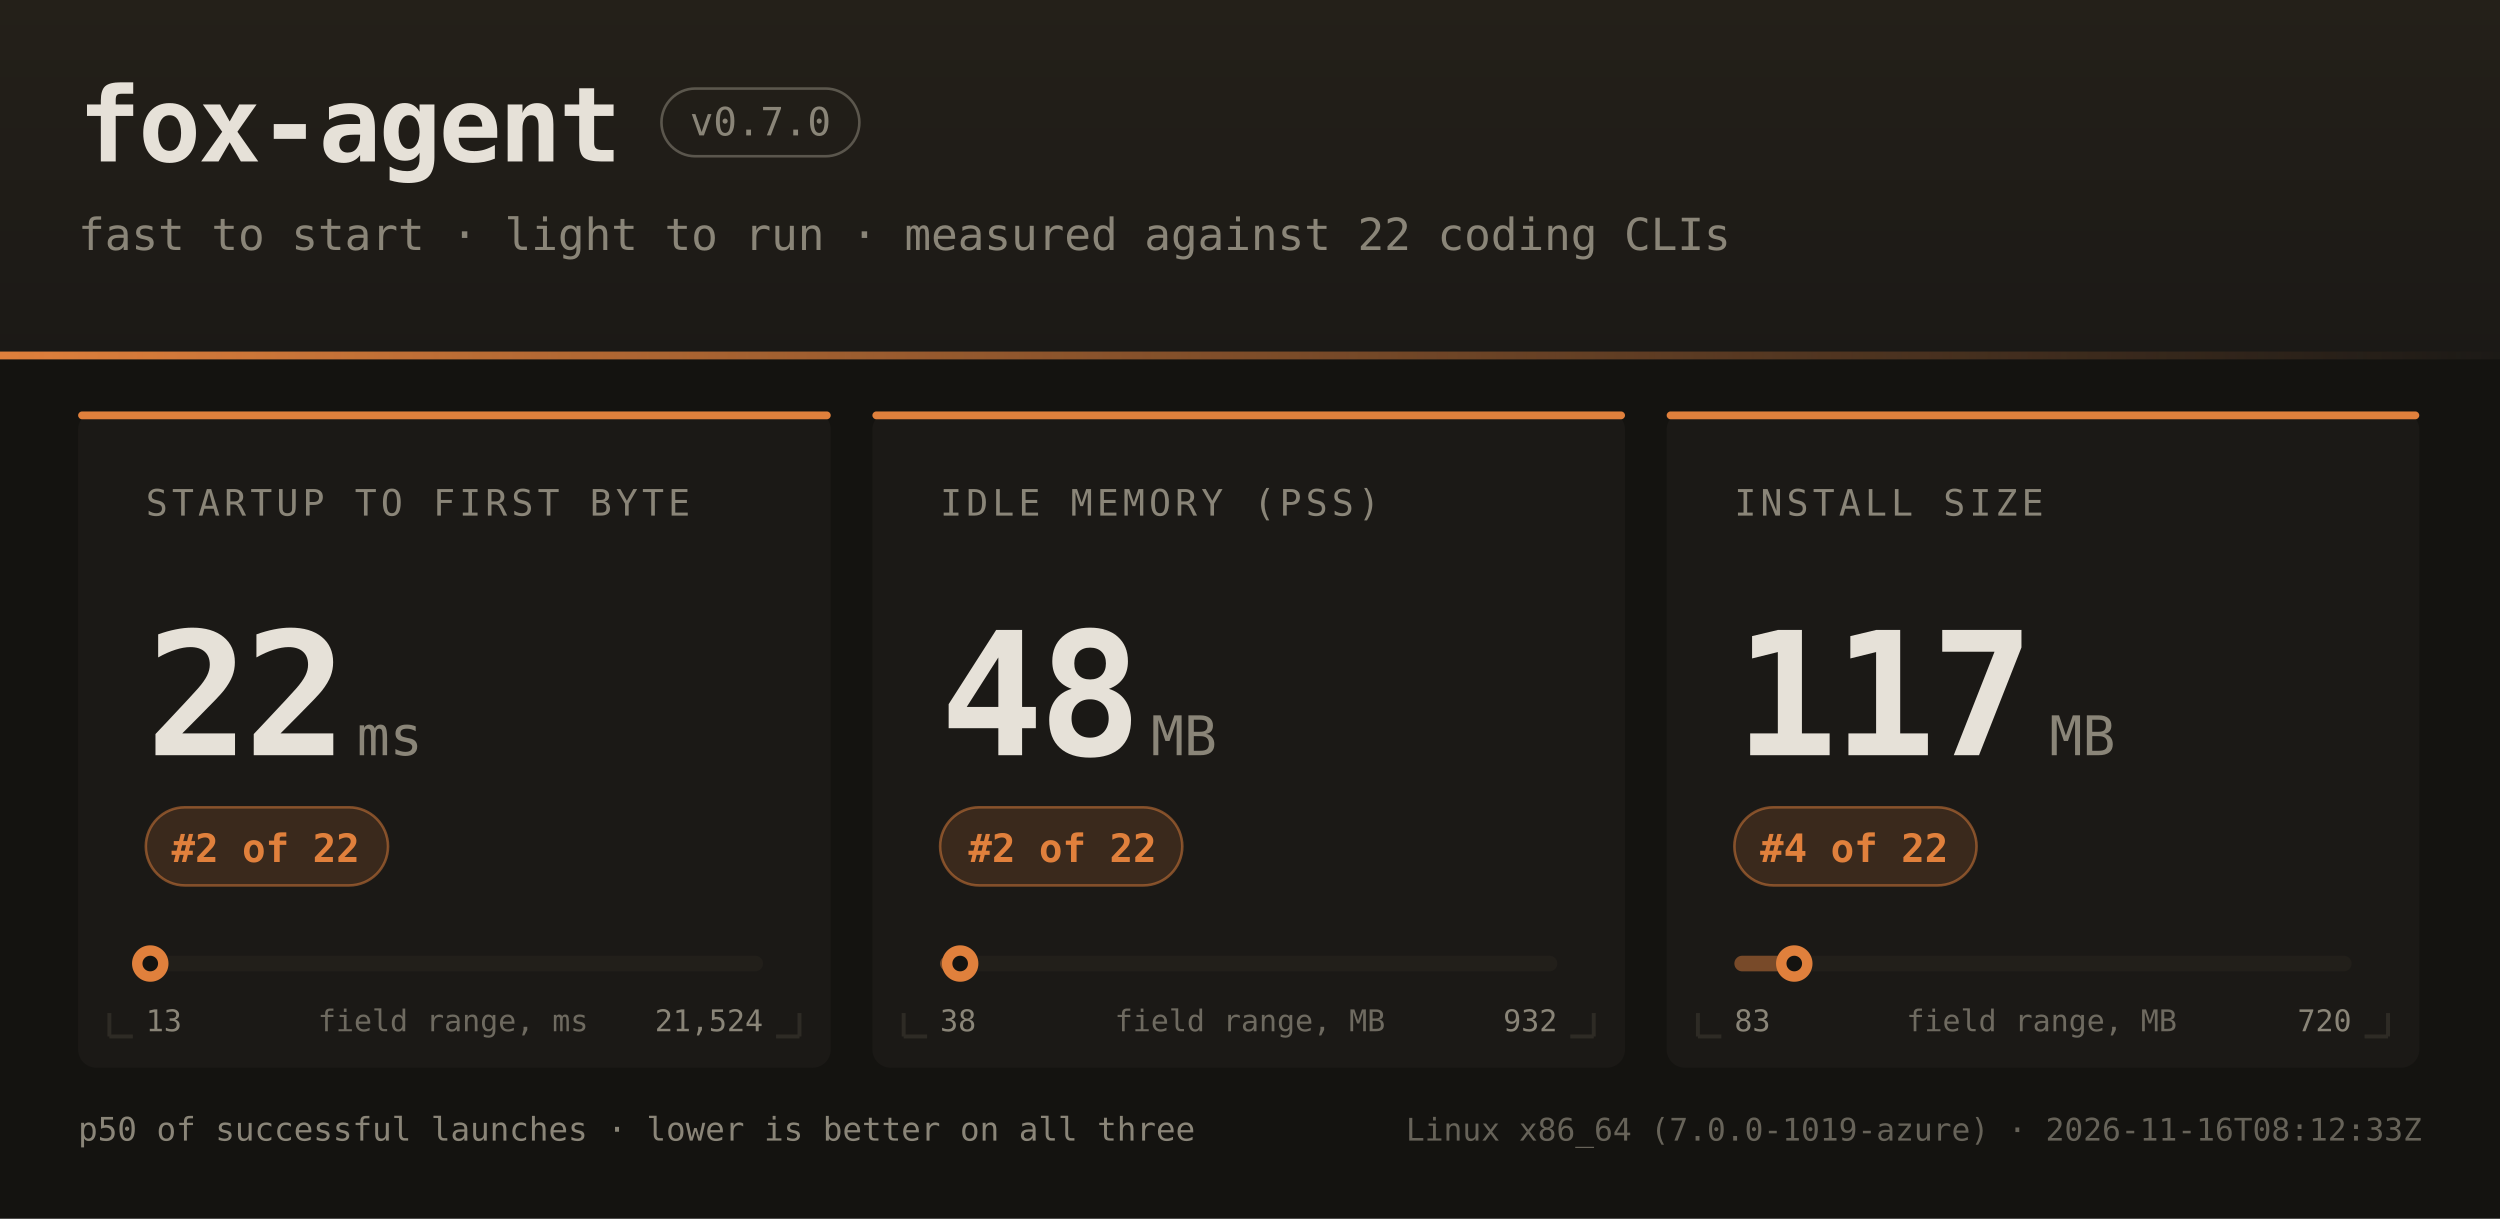
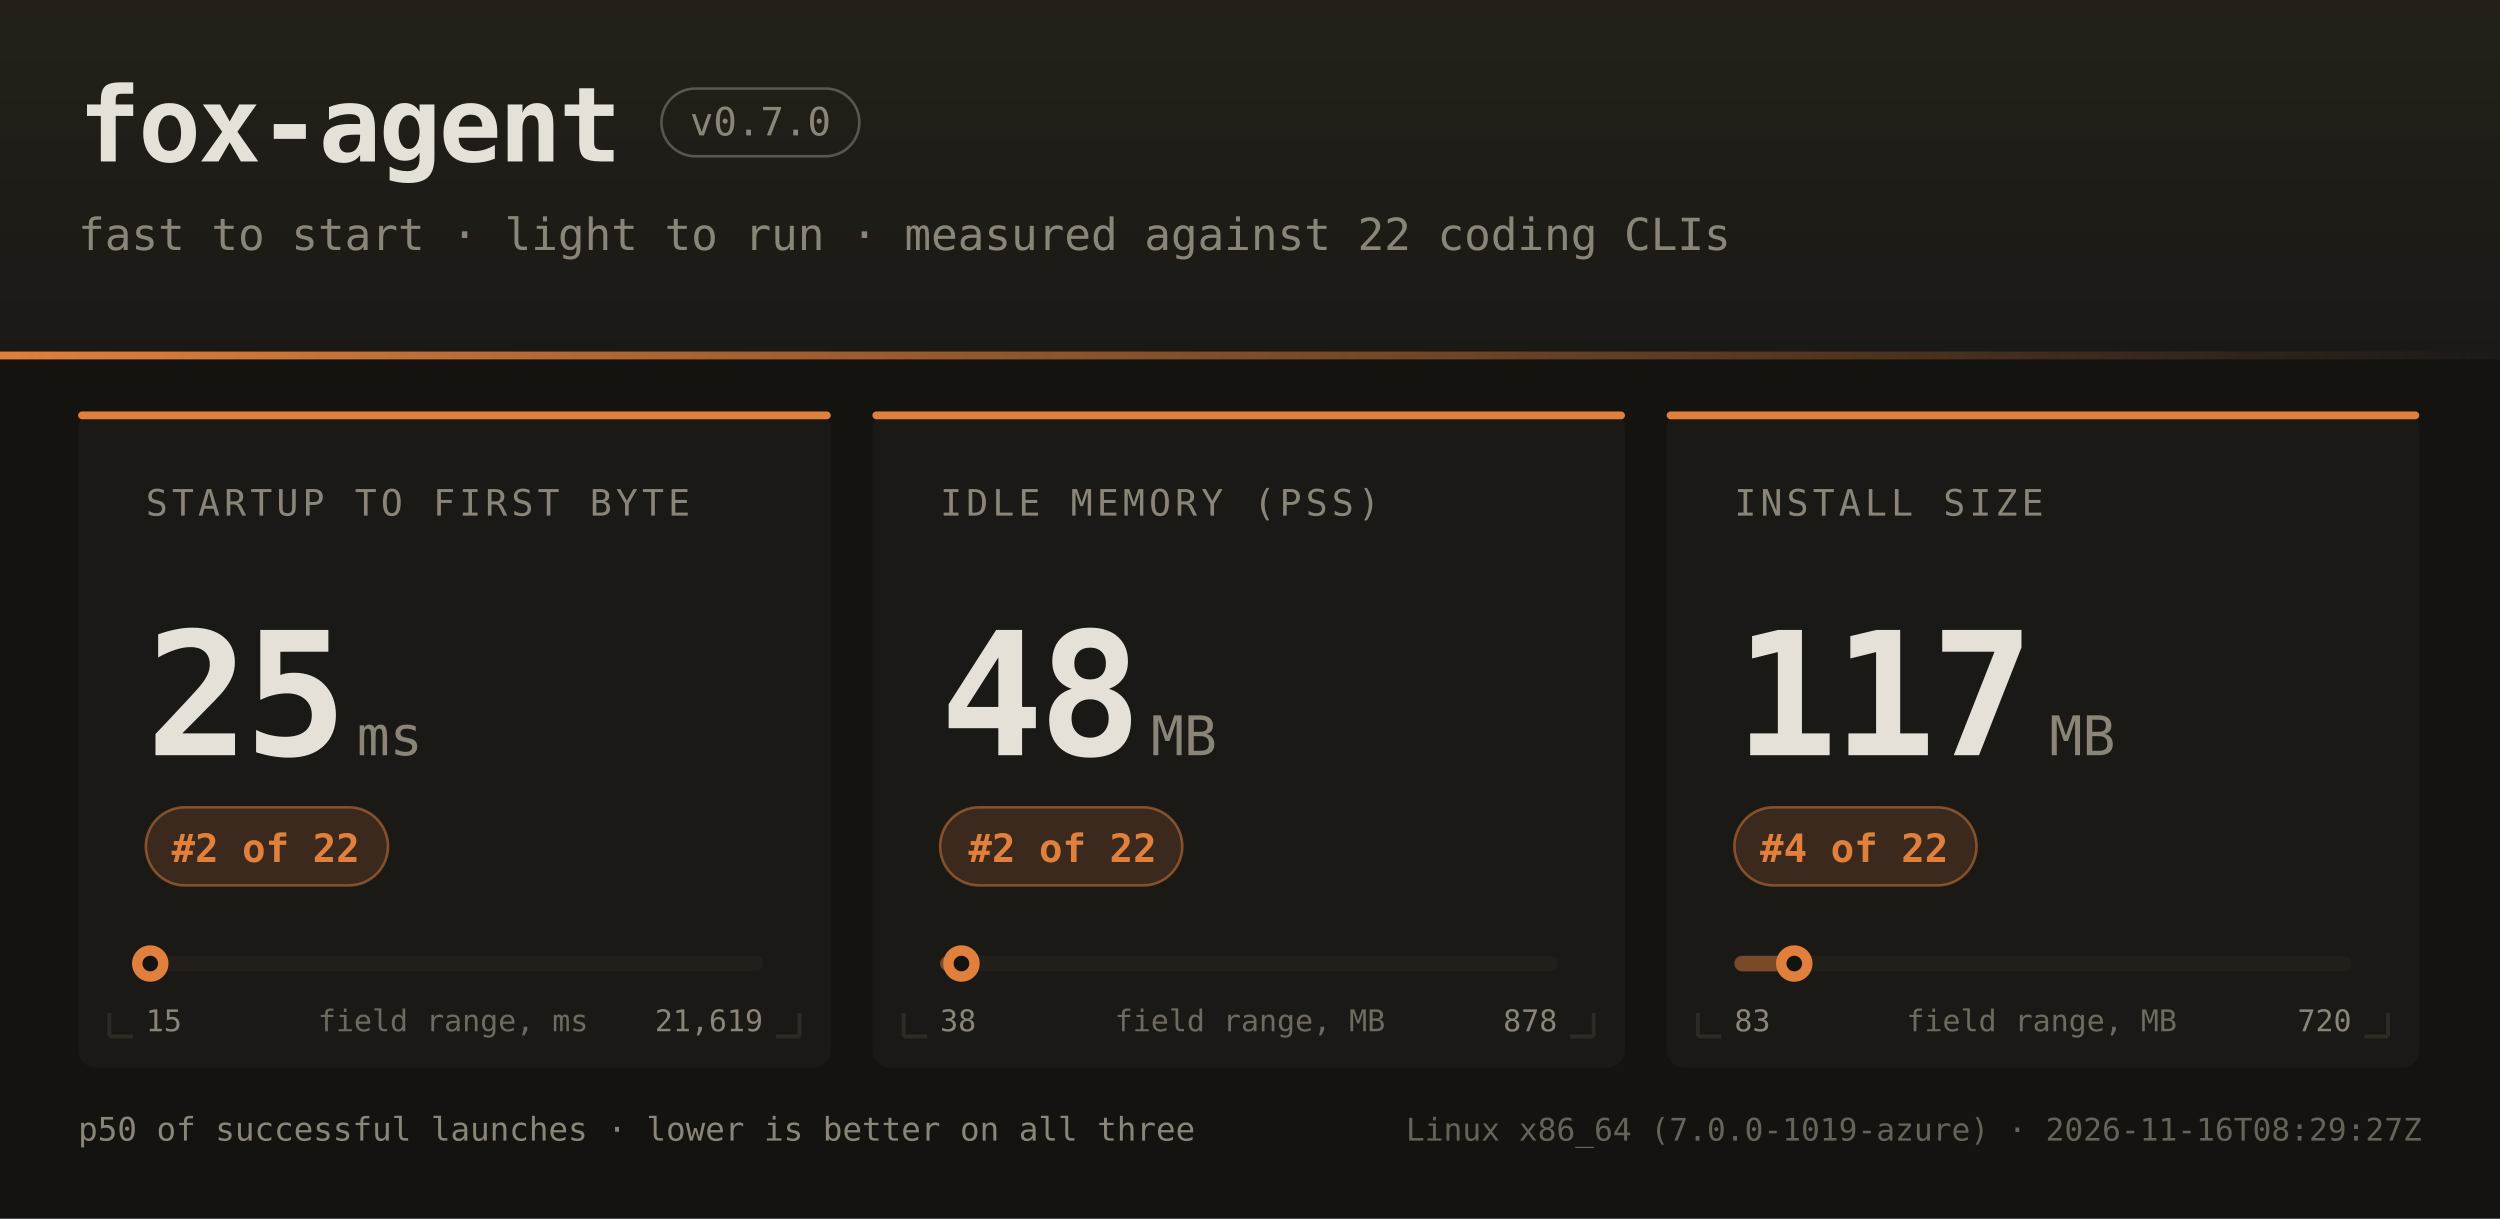
<svg xmlns="http://www.w3.org/2000/svg" width="960" height="468" font-family="ui-monospace,SFMono-Regular,JetBrains Mono,Menlo,Consolas,monospace">
  <defs>
    <linearGradient id="hdr" x1="0" y1="0" x2="0" y2="1">
      <stop offset="0" stop-color="#242019" />
      <stop offset="1" stop-color="#1b1916" />
    </linearGradient>
    <linearGradient id="rule" x1="0" y1="0" x2="1" y2="0">
      <stop offset="0" stop-color="#e0803c" />
      <stop offset="1" stop-color="#e0803c" stop-opacity="0" />
    </linearGradient>
  </defs>
  <rect width="960" height="468" fill="#141310" />
  <rect width="960" height="138" fill="url(#hdr)" />
  <rect x="0" y="135" width="960" height="3" fill="url(#rule)" />
  <text x="30" y="62" fill="#e6e1d8" font-size="40" font-weight="bold" letter-spacing="-1">fox-agent</text>
  <rect x="254" y="34" width="76" height="26" rx="13" fill="none" stroke="#8a8578" stroke-opacity="0.55" />
  <text x="292" y="52" text-anchor="middle" fill="#8a8578" font-size="15">v0.7.0</text>
  <text x="30" y="96" fill="#8a8578" font-size="17">fast to start · light to run · measured against 22 coding CLIs</text>
  <rect x="30" y="158" width="289" height="252" rx="7" fill="#1b1916" />
  <rect x="30" y="158" width="289" height="3" rx="1.5" fill="#e0803c" />
  <path d="M 42 398 h 9 M 42 398 v -9" stroke="#2e2b25" stroke-width="1.5" fill="none" />
  <path d="M 307 398 h -9 M 307 398 v -9" stroke="#2e2b25" stroke-width="1.5" fill="none" />
  <text x="56" y="198" fill="#8a8578" font-size="14" letter-spacing="1.6">STARTUP TO FIRST BYTE</text>
-   <text x="56" y="290" fill="#e6e1d8" font-size="66" font-weight="bold" letter-spacing="-2">22</text>
+   <text x="56" y="290" fill="#e6e1d8" font-size="66" font-weight="bold" letter-spacing="-2">25</text>
  <text x="137" y="290" fill="#8a8578" font-size="21">ms</text>
  <rect x="56" y="310" width="93" height="30" rx="15" fill="#e0803c" fill-opacity="0.16" stroke="#e0803c" stroke-opacity="0.5" />
  <text x="102" y="331" text-anchor="middle" fill="#e0803c" font-size="15" font-weight="bold">#2 of 22</text>
  <rect x="56" y="367" width="237" height="6" rx="3" fill="#221f1a" />
  <rect x="56" y="367" width="2" height="6" rx="3" fill="#e0803c" fill-opacity="0.45" />
  <circle cx="57.7" cy="370" r="7" fill="#e0803c" />
  <circle cx="57.7" cy="370" r="3" fill="#141310" />
-   <text x="56" y="396" fill="#8a8578" font-size="11.5">13</text>
-   <text x="293" y="396" text-anchor="end" fill="#8a8578" font-size="11.5">21,524</text>
+   <text x="56" y="396" fill="#8a8578" font-size="11.5">15</text>
+   <text x="293" y="396" text-anchor="end" fill="#8a8578" font-size="11.5">21,619</text>
  <text x="174" y="396" text-anchor="middle" fill="#8a8578" font-size="11.5" opacity="0.75">field range, ms</text>
  <rect x="335" y="158" width="289" height="252" rx="7" fill="#1b1916" />
  <rect x="335" y="158" width="289" height="3" rx="1.5" fill="#e0803c" />
  <path d="M 347 398 h 9 M 347 398 v -9" stroke="#2e2b25" stroke-width="1.5" fill="none" />
  <path d="M 612 398 h -9 M 612 398 v -9" stroke="#2e2b25" stroke-width="1.5" fill="none" />
  <text x="361" y="198" fill="#8a8578" font-size="14" letter-spacing="1.6">IDLE MEMORY (PSS)</text>
  <text x="361" y="290" fill="#e6e1d8" font-size="66" font-weight="bold" letter-spacing="-2">48</text>
  <text x="442" y="290" fill="#8a8578" font-size="21">MB</text>
  <rect x="361" y="310" width="93" height="30" rx="15" fill="#e0803c" fill-opacity="0.16" stroke="#e0803c" stroke-opacity="0.5" />
  <text x="408" y="331" text-anchor="middle" fill="#e0803c" font-size="15" font-weight="bold">#2 of 22</text>
  <rect x="361" y="367" width="237" height="6" rx="3" fill="#221f1a" />
  <rect x="361" y="367" width="8" height="6" rx="3" fill="#e0803c" fill-opacity="0.45" />
-   <circle cx="368.7" cy="370" r="7" fill="#e0803c" />
-   <circle cx="368.7" cy="370" r="3" fill="#141310" />
+   <circle cx="369.2" cy="370" r="7" fill="#e0803c" />
+   <circle cx="369.2" cy="370" r="3" fill="#141310" />
  <text x="361" y="396" fill="#8a8578" font-size="11.5">38</text>
-   <text x="598" y="396" text-anchor="end" fill="#8a8578" font-size="11.5">932</text>
+   <text x="598" y="396" text-anchor="end" fill="#8a8578" font-size="11.5">878</text>
  <text x="480" y="396" text-anchor="middle" fill="#8a8578" font-size="11.5" opacity="0.75">field range, MB</text>
  <rect x="640" y="158" width="289" height="252" rx="7" fill="#1b1916" />
  <rect x="640" y="158" width="289" height="3" rx="1.5" fill="#e0803c" />
  <path d="M 652 398 h 9 M 652 398 v -9" stroke="#2e2b25" stroke-width="1.5" fill="none" />
  <path d="M 917 398 h -9 M 917 398 v -9" stroke="#2e2b25" stroke-width="1.5" fill="none" />
  <text x="666" y="198" fill="#8a8578" font-size="14" letter-spacing="1.6">INSTALL SIZE</text>
  <text x="666" y="290" fill="#e6e1d8" font-size="66" font-weight="bold" letter-spacing="-2">117</text>
  <text x="787" y="290" fill="#8a8578" font-size="21">MB</text>
  <rect x="666" y="310" width="93" height="30" rx="15" fill="#e0803c" fill-opacity="0.16" stroke="#e0803c" stroke-opacity="0.5" />
  <text x="712" y="331" text-anchor="middle" fill="#e0803c" font-size="15" font-weight="bold">#4 of 22</text>
  <rect x="666" y="367" width="237" height="6" rx="3" fill="#221f1a" />
  <rect x="666" y="367" width="23" height="6" rx="3" fill="#e0803c" fill-opacity="0.45" />
  <circle cx="689.0" cy="370" r="7" fill="#e0803c" />
  <circle cx="689.0" cy="370" r="3" fill="#141310" />
  <text x="666" y="396" fill="#8a8578" font-size="11.5">83</text>
  <text x="903" y="396" text-anchor="end" fill="#8a8578" font-size="11.5">720</text>
  <text x="784" y="396" text-anchor="middle" fill="#8a8578" font-size="11.5" opacity="0.75">field range, MB</text>
  <text x="30" y="438" fill="#8a8578" font-size="12.5">p50 of successful launches · lower is better on all three</text>
-   <text x="930" y="438" text-anchor="end" fill="#8a8578" font-size="12" opacity="0.7">Linux x86_64 (7.0.0-1019-azure) · 2026-11-16T08:12:33Z</text>
+   <text x="930" y="438" text-anchor="end" fill="#8a8578" font-size="12" opacity="0.7">Linux x86_64 (7.0.0-1019-azure) · 2026-11-16T08:29:27Z</text>
</svg>
